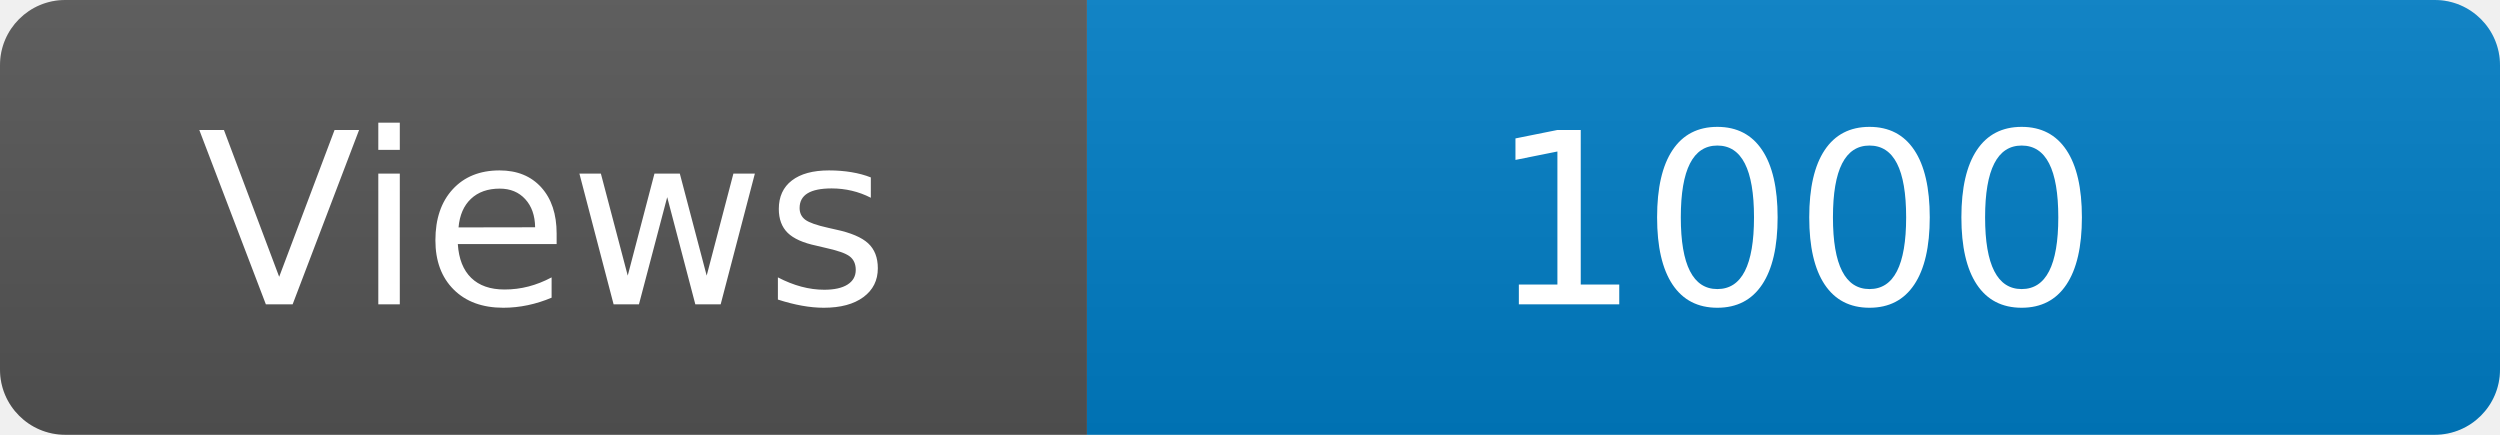
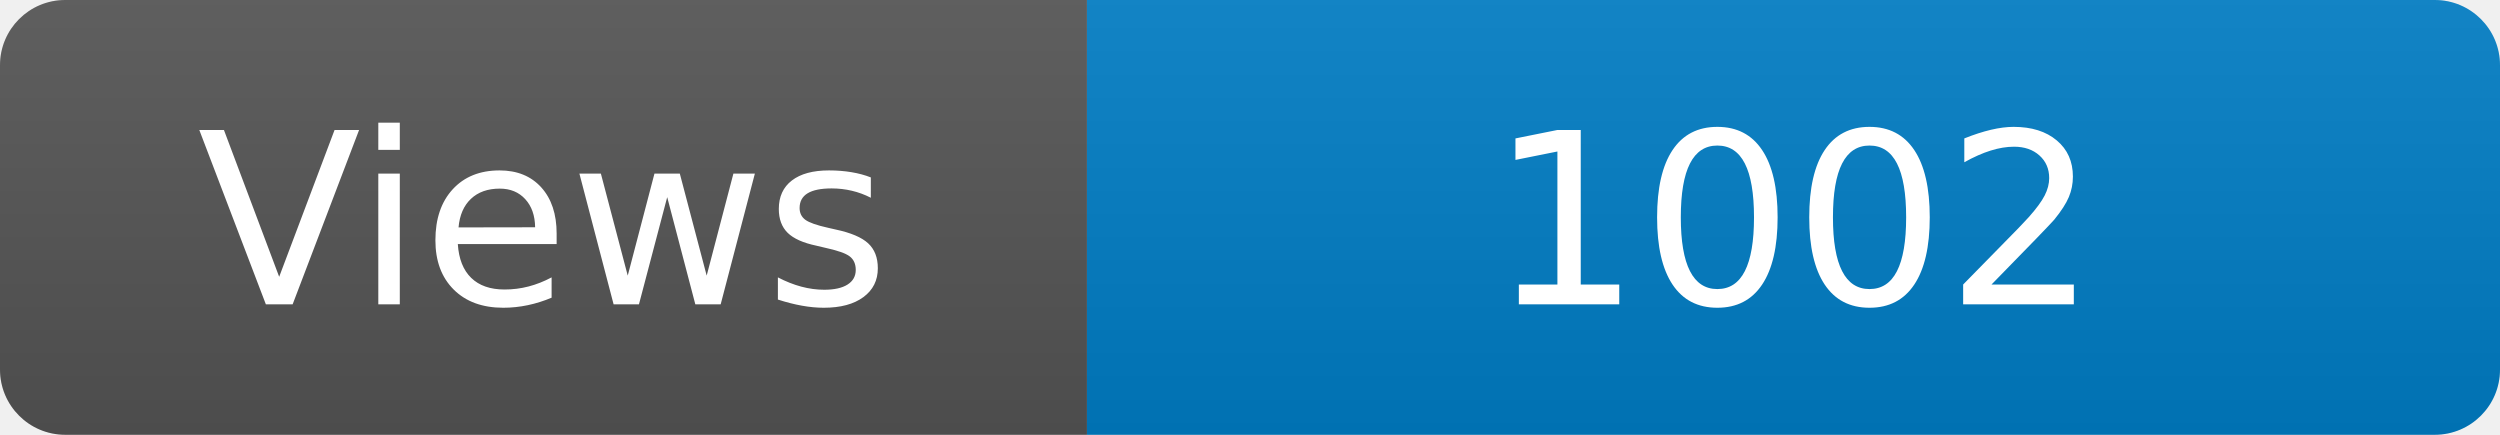
<svg xmlns="http://www.w3.org/2000/svg" width="115" height="20" role="img" aria-label="Maintained?: yes">
  <linearGradient id="s" x2="0" y2="100%">
    <stop offset="0" stop-color="#bbb" stop-opacity=".1" />
    <stop offset="1" stop-opacity=".1" />
  </linearGradient>
  <clipPath id="r">
    <rect width="115" height="20" rx="3" fill="#fff" />
  </clipPath>
  <g clip-path="url(#r)">
    <rect width="50" height="20" fill="#555" />
    <rect x="50" width="160" height="20" fill="#007ec6" />
    <rect width="115" height="20" fill="url(#s)" />
  </g>
  <g fill="#fff" text-anchor="middle" font-family="Verdana,Geneva,DejaVu Sans,sans-serif" font-size="110">
    <text x="250" y="140" transform="scale(.1)" fill="#fff">Views</text>
-     <text x="825" y="140" transform="scale(.1)" fill="#fff">1000</text>
+     <text x="825" y="140" transform="scale(.1)" fill="#fff">1002</text>
  </g>
</svg>
